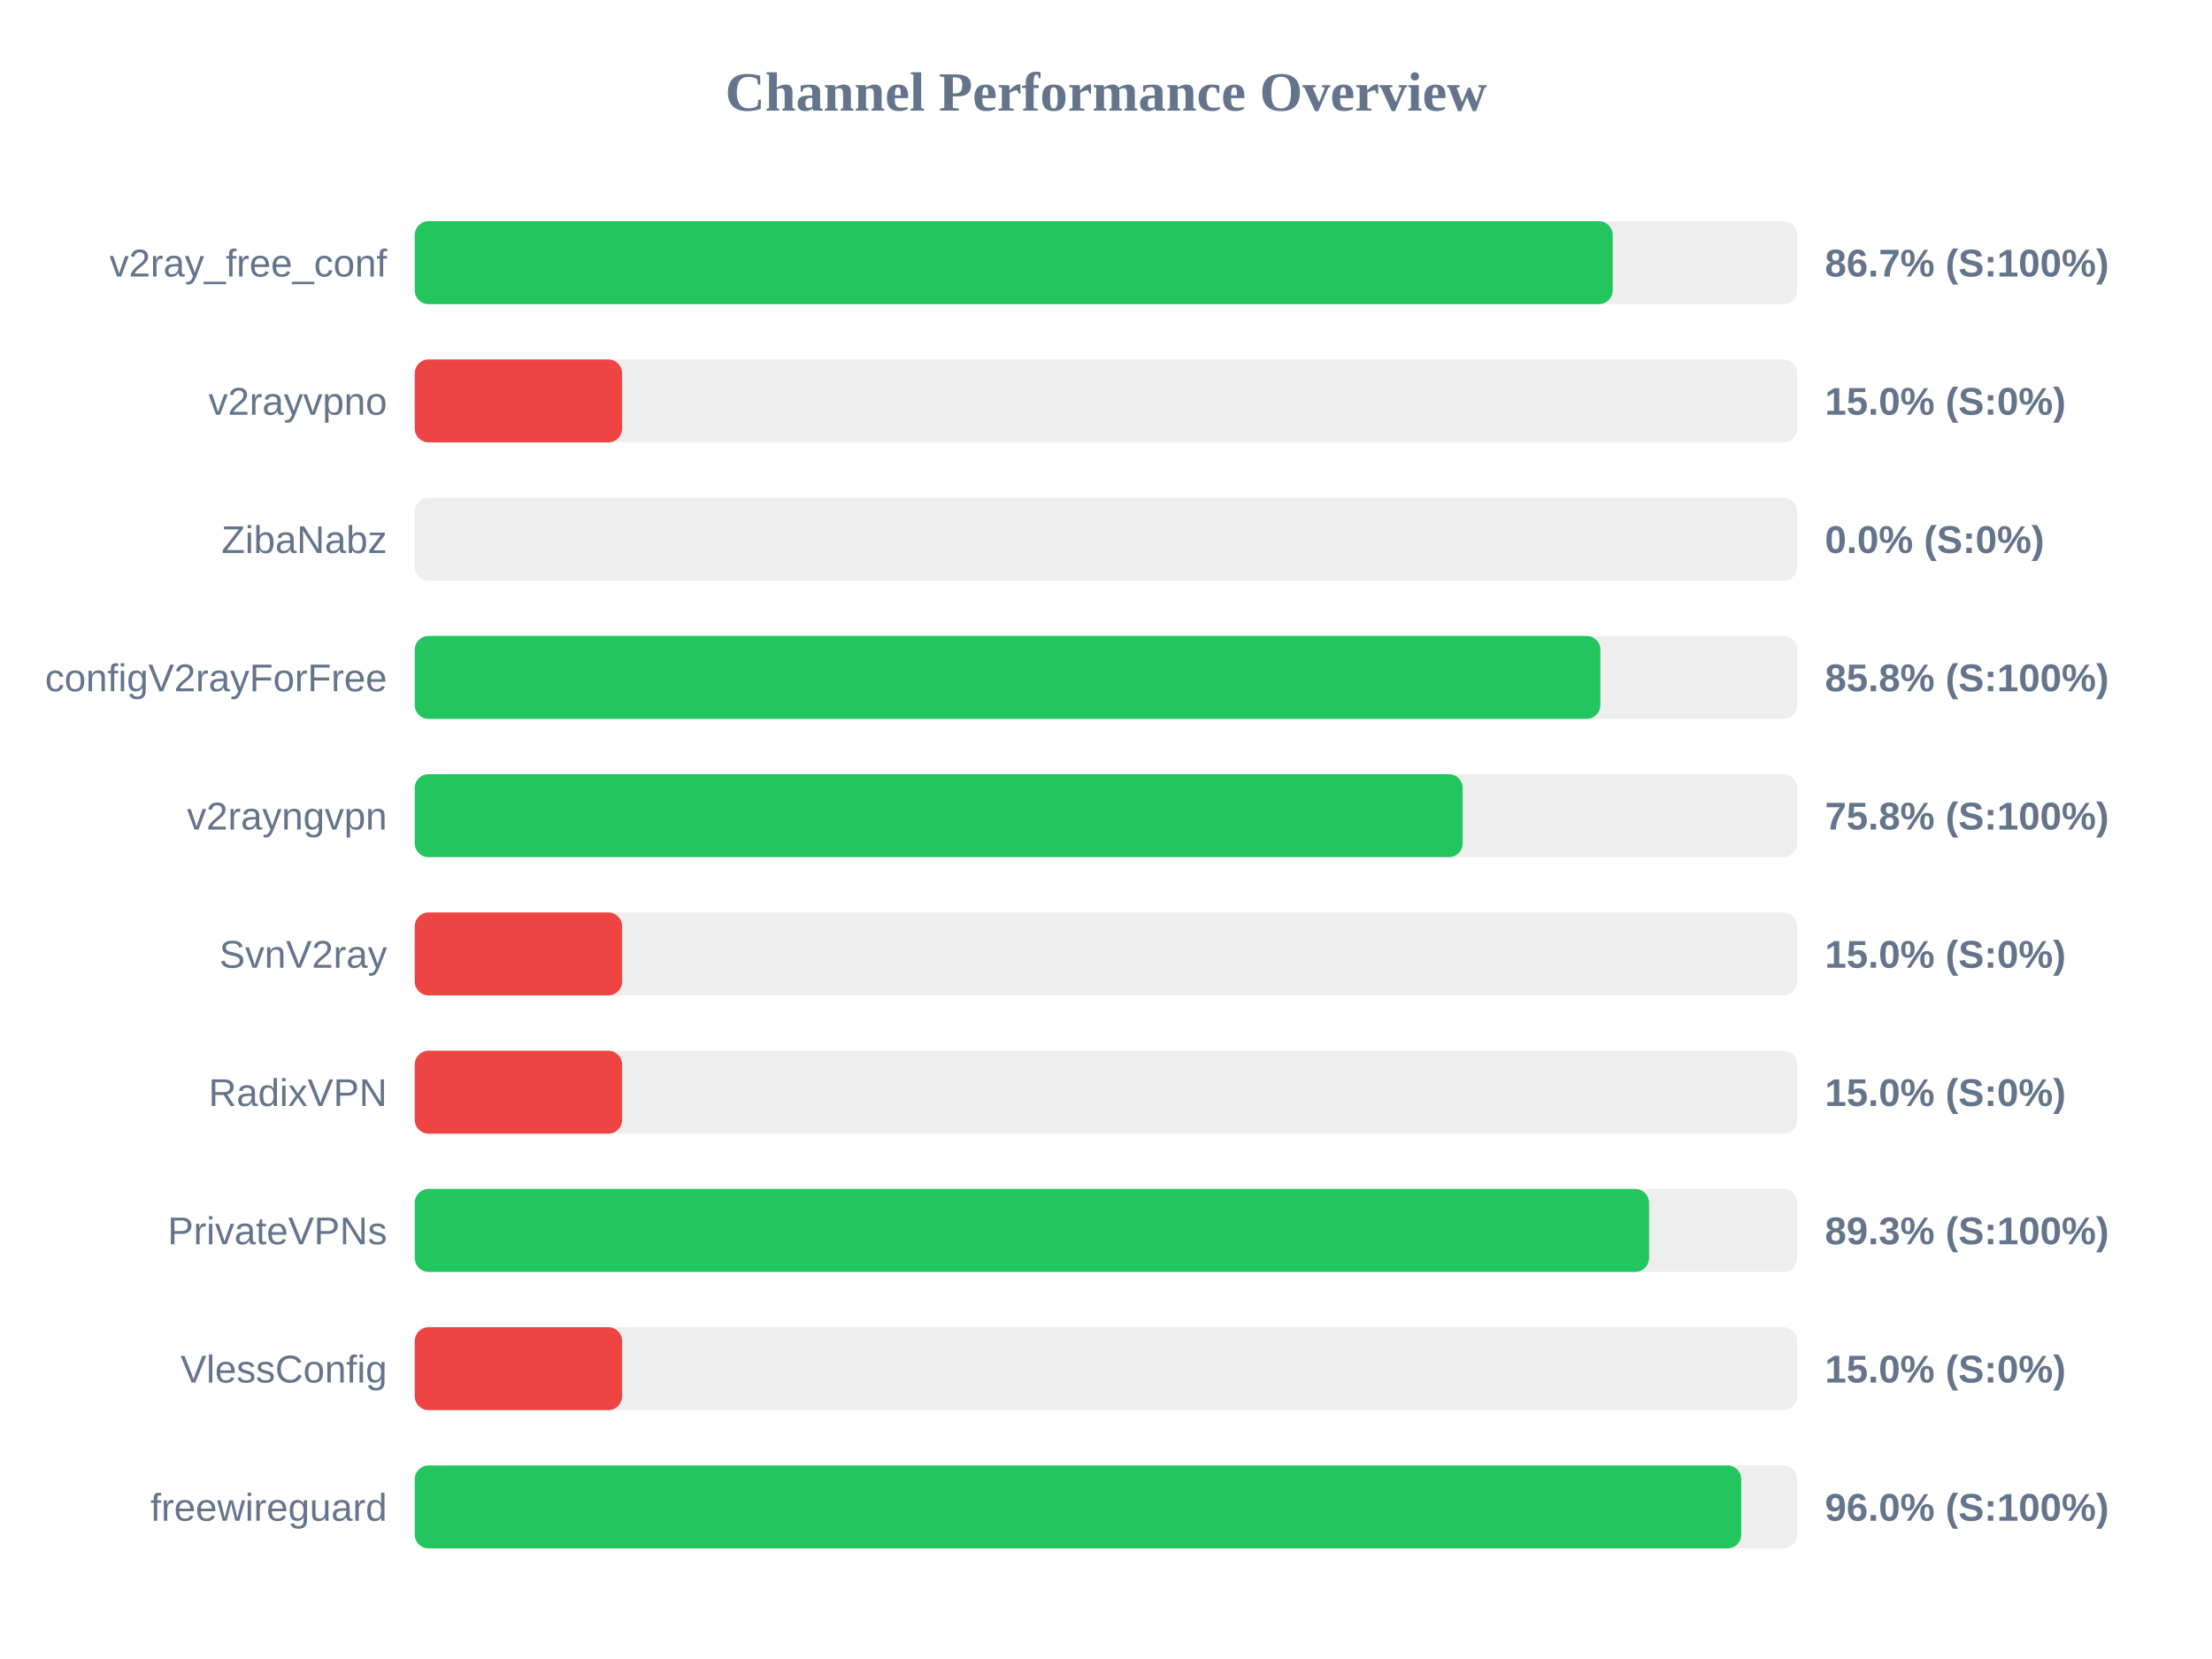
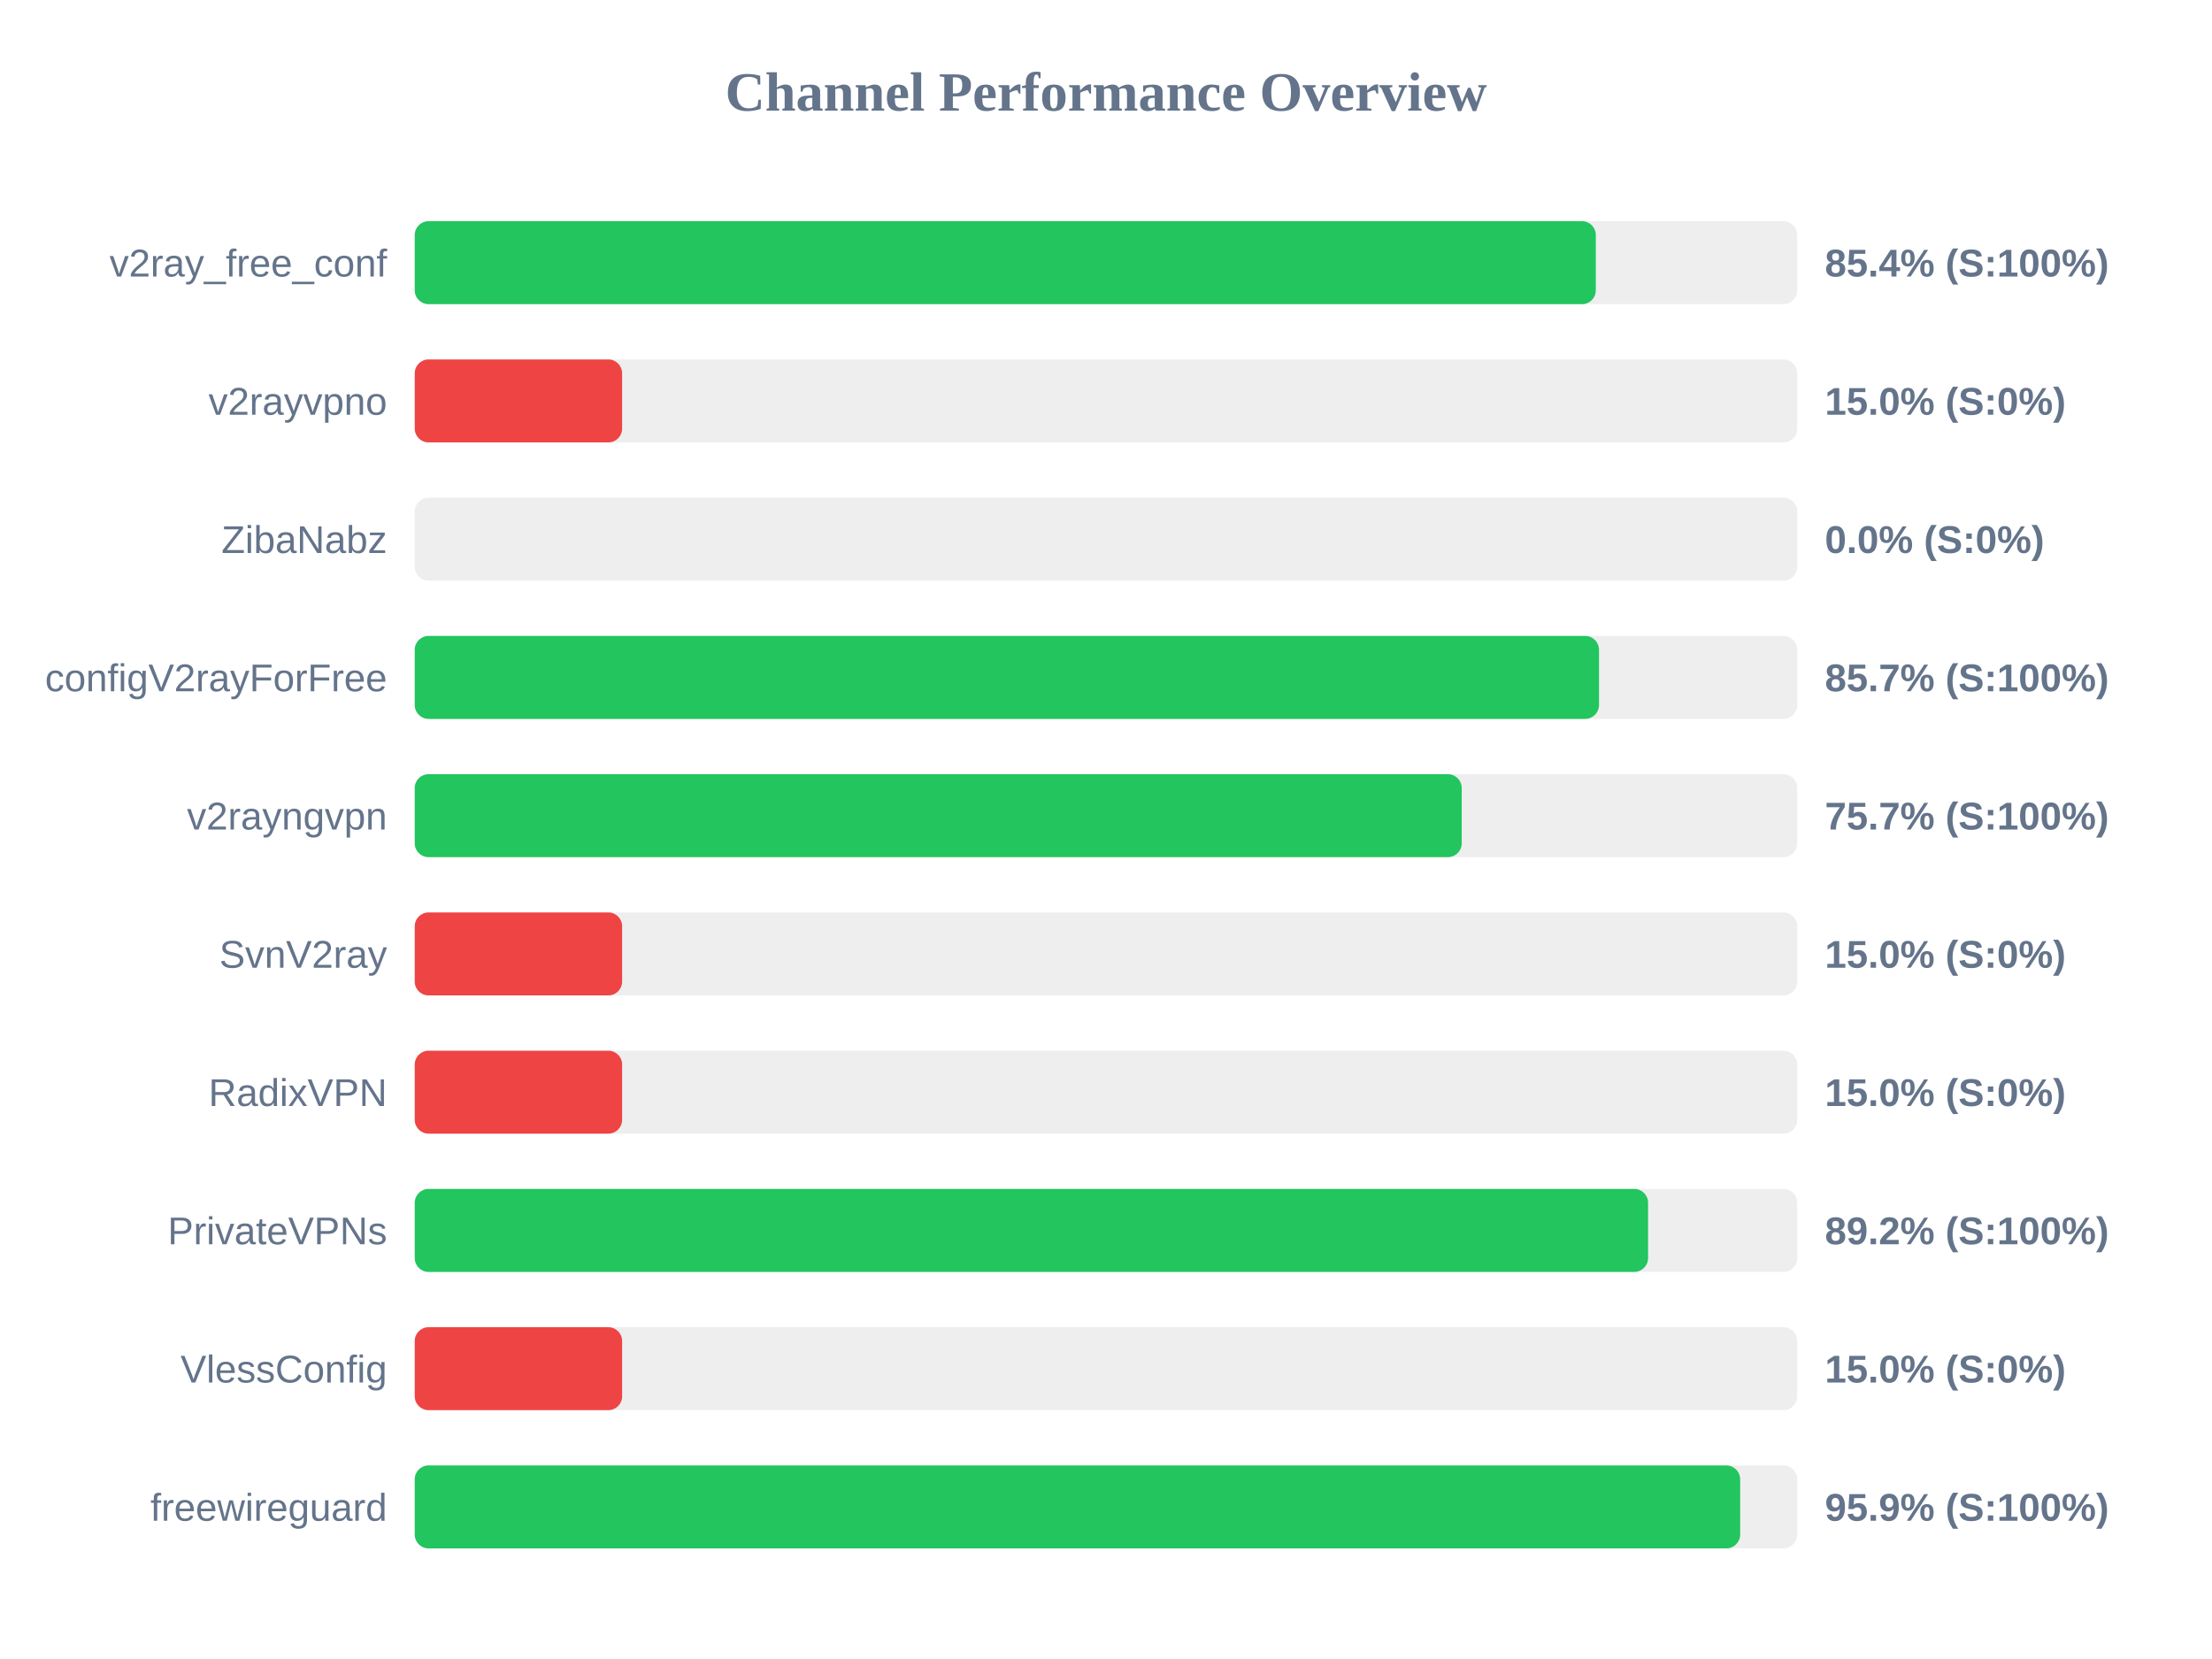
<svg xmlns="http://www.w3.org/2000/svg" width="800" height="600" version="1.1">
  <style>
        .row { font: 14px Arial; fill: #64748b; }
        .score { font: bold 14px Arial; fill: #64748b; }
    </style>
  <text x="400" y="40" text-anchor="middle" font-size="20px" font-weight="bold" fill="#64748b">Channel Performance Overview</text>
  <rect x="150" y="80" width="500" height="30" fill="#eee" rx="5" />
-   <rect x="150" y="80" width="433.25" height="30" fill="#22c55e" rx="5" />
+   <rect x="150" y="80" width="427.15" height="30" fill="#22c55e" rx="5" />
  <text x="140" y="100" text-anchor="end" class="row">v2ray_free_conf</text>
-   <text x="660" y="100" text-anchor="start" class="score">86.7% (S:100%)</text>
+   <text x="660" y="100" text-anchor="start" class="score">85.4% (S:100%)</text>
  <rect x="150" y="130" width="500" height="30" fill="#eee" rx="5" />
  <rect x="150" y="130" width="75.0" height="30" fill="#ef4444" rx="5" />
  <text x="140" y="150" text-anchor="end" class="row">v2rayvpno</text>
  <text x="660" y="150" text-anchor="start" class="score">15.0% (S:0%)</text>
  <rect x="150" y="180" width="500" height="30" fill="#eee" rx="5" />
  <rect x="150" y="180" width="0.0" height="30" fill="#ef4444" rx="5" />
  <text x="140" y="200" text-anchor="end" class="row">ZibaNabz</text>
  <text x="660" y="200" text-anchor="start" class="score">0.0% (S:0%)</text>
  <rect x="150" y="230" width="500" height="30" fill="#eee" rx="5" />
-   <rect x="150" y="230" width="428.8" height="30" fill="#22c55e" rx="5" />
+   <rect x="150" y="230" width="428.3" height="30" fill="#22c55e" rx="5" />
  <text x="140" y="250" text-anchor="end" class="row">configV2rayForFree</text>
-   <text x="660" y="250" text-anchor="start" class="score">85.8% (S:100%)</text>
+   <text x="660" y="250" text-anchor="start" class="score">85.7% (S:100%)</text>
  <rect x="150" y="280" width="500" height="30" fill="#eee" rx="5" />
-   <rect x="150" y="280" width="379.0" height="30" fill="#22c55e" rx="5" />
+   <rect x="150" y="280" width="378.65" height="30" fill="#22c55e" rx="5" />
  <text x="140" y="300" text-anchor="end" class="row">v2rayngvpn</text>
-   <text x="660" y="300" text-anchor="start" class="score">75.8% (S:100%)</text>
+   <text x="660" y="300" text-anchor="start" class="score">75.7% (S:100%)</text>
  <rect x="150" y="330" width="500" height="30" fill="#eee" rx="5" />
  <rect x="150" y="330" width="75.0" height="30" fill="#ef4444" rx="5" />
  <text x="140" y="350" text-anchor="end" class="row">SvnV2ray</text>
  <text x="660" y="350" text-anchor="start" class="score">15.0% (S:0%)</text>
  <rect x="150" y="380" width="500" height="30" fill="#eee" rx="5" />
  <rect x="150" y="380" width="75.0" height="30" fill="#ef4444" rx="5" />
  <text x="140" y="400" text-anchor="end" class="row">RadixVPN</text>
  <text x="660" y="400" text-anchor="start" class="score">15.0% (S:0%)</text>
  <rect x="150" y="430" width="500" height="30" fill="#eee" rx="5" />
-   <rect x="150" y="430" width="446.4" height="30" fill="#22c55e" rx="5" />
+   <rect x="150" y="430" width="446.05" height="30" fill="#22c55e" rx="5" />
  <text x="140" y="450" text-anchor="end" class="row">PrivateVPNs</text>
-   <text x="660" y="450" text-anchor="start" class="score">89.3% (S:100%)</text>
+   <text x="660" y="450" text-anchor="start" class="score">89.2% (S:100%)</text>
  <rect x="150" y="480" width="500" height="30" fill="#eee" rx="5" />
  <rect x="150" y="480" width="75.0" height="30" fill="#ef4444" rx="5" />
  <text x="140" y="500" text-anchor="end" class="row">VlessConfig</text>
  <text x="660" y="500" text-anchor="start" class="score">15.0% (S:0%)</text>
  <rect x="150" y="530" width="500" height="30" fill="#eee" rx="5" />
-   <rect x="150" y="530" width="479.75" height="30" fill="#22c55e" rx="5" />
+   <rect x="150" y="530" width="479.35" height="30" fill="#22c55e" rx="5" />
  <text x="140" y="550" text-anchor="end" class="row">freewireguard</text>
-   <text x="660" y="550" text-anchor="start" class="score">96.0% (S:100%)</text>
+   <text x="660" y="550" text-anchor="start" class="score">95.9% (S:100%)</text>
</svg>
